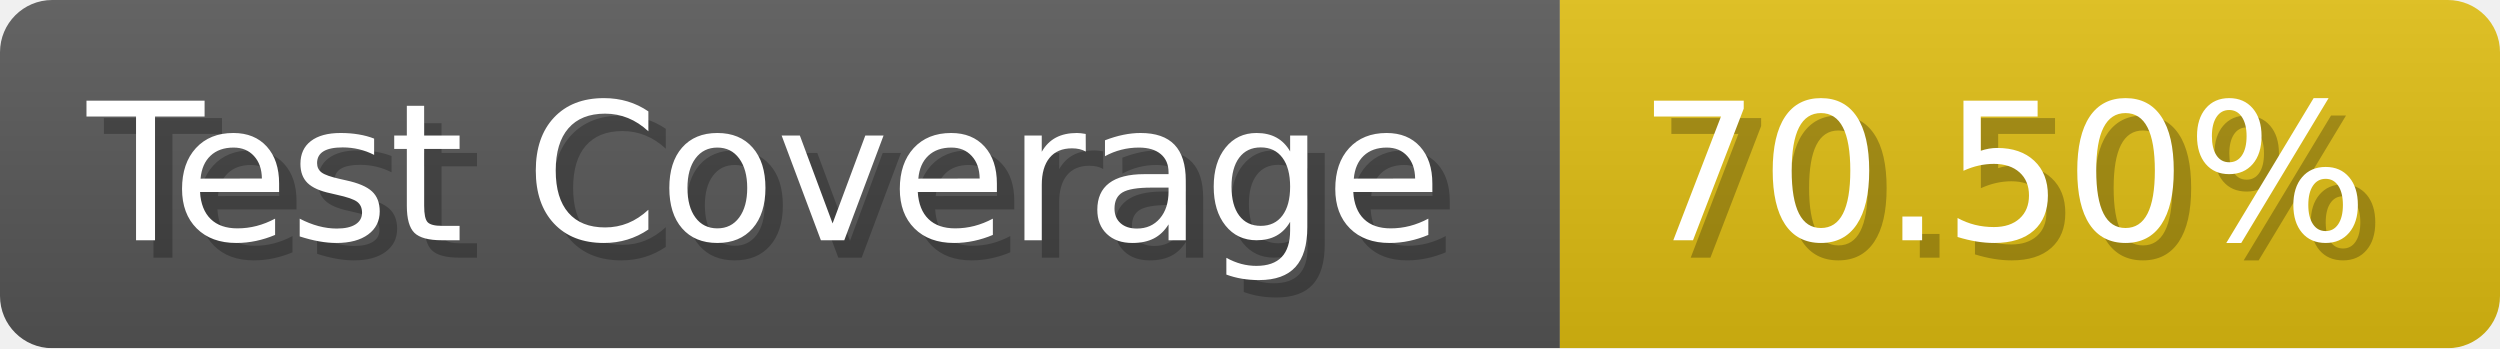
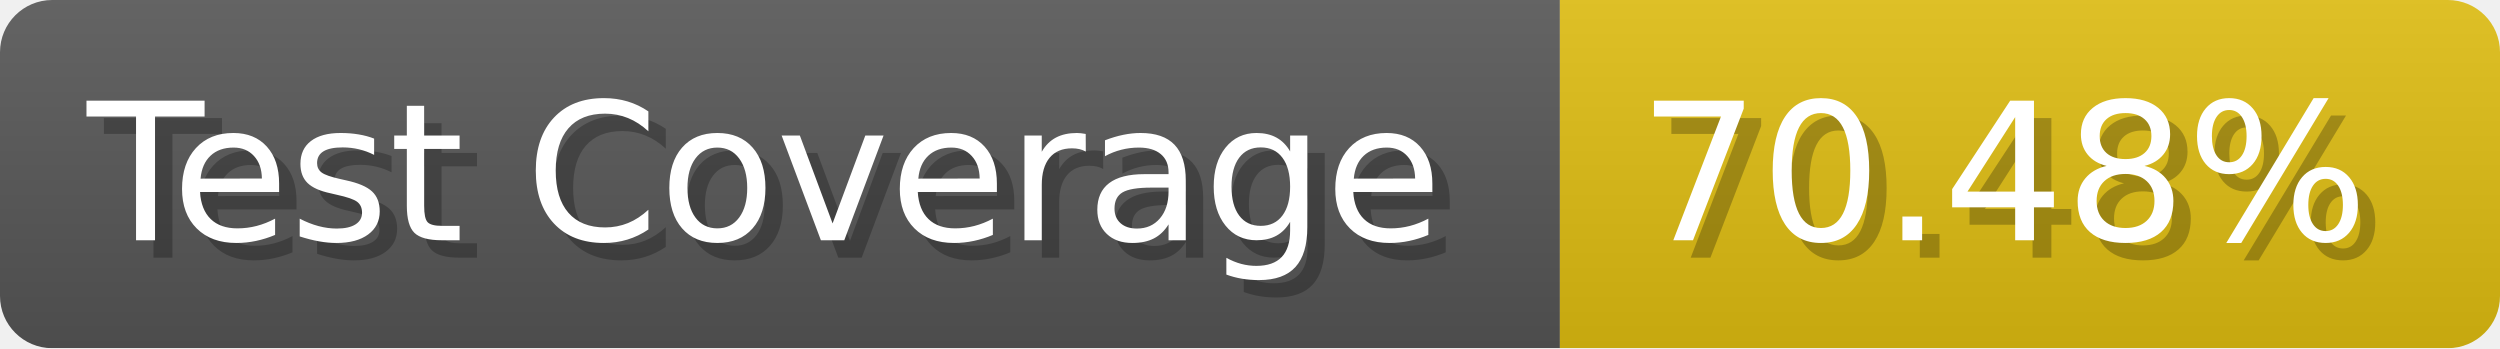
- <svg xmlns="http://www.w3.org/2000/svg" width="143.6" height="20" viewBox="0 0 1436 200" role="img" aria-label="Test Coverage: 70.50%">
+ <svg xmlns="http://www.w3.org/2000/svg" width="143.6" height="20" viewBox="0 0 1436 200" role="img" aria-label="Test Coverage: 70.48%">
  <linearGradient id="a" x2="0" y2="100%">
    <stop offset="0" stop-opacity=".1" stop-color="#EEE" />
    <stop offset="1" stop-opacity=".1" />
  </linearGradient>
  <mask id="m">
    <rect width="1436" height="200" rx="30" fill="#FFF" />
  </mask>
  <g mask="url(#m)">
    <rect width="896" height="200" fill="#555" />
    <rect width="540" height="200" fill="#DB1" x="896" />
    <rect width="1436" height="200" fill="url(#a)" />
  </g>
  <g aria-hidden="true" fill="#fff" text-anchor="start" font-family="Verdana,DejaVu Sans,sans-serif" font-size="110">
    <text x="60" y="148" textLength="796" fill="#000" opacity="0.25">Test Coverage</text>
    <text x="50" y="138" textLength="796">Test Coverage</text>
-     <text x="951" y="148" textLength="440" fill="#000" opacity="0.25">70.50%</text>
-     <text x="941" y="138" textLength="440">70.50%</text>
+     <text x="951" y="148" textLength="440" fill="#000" opacity="0.25">70.48%</text>
+     <text x="941" y="138" textLength="440">70.48%</text>
  </g>
</svg>
